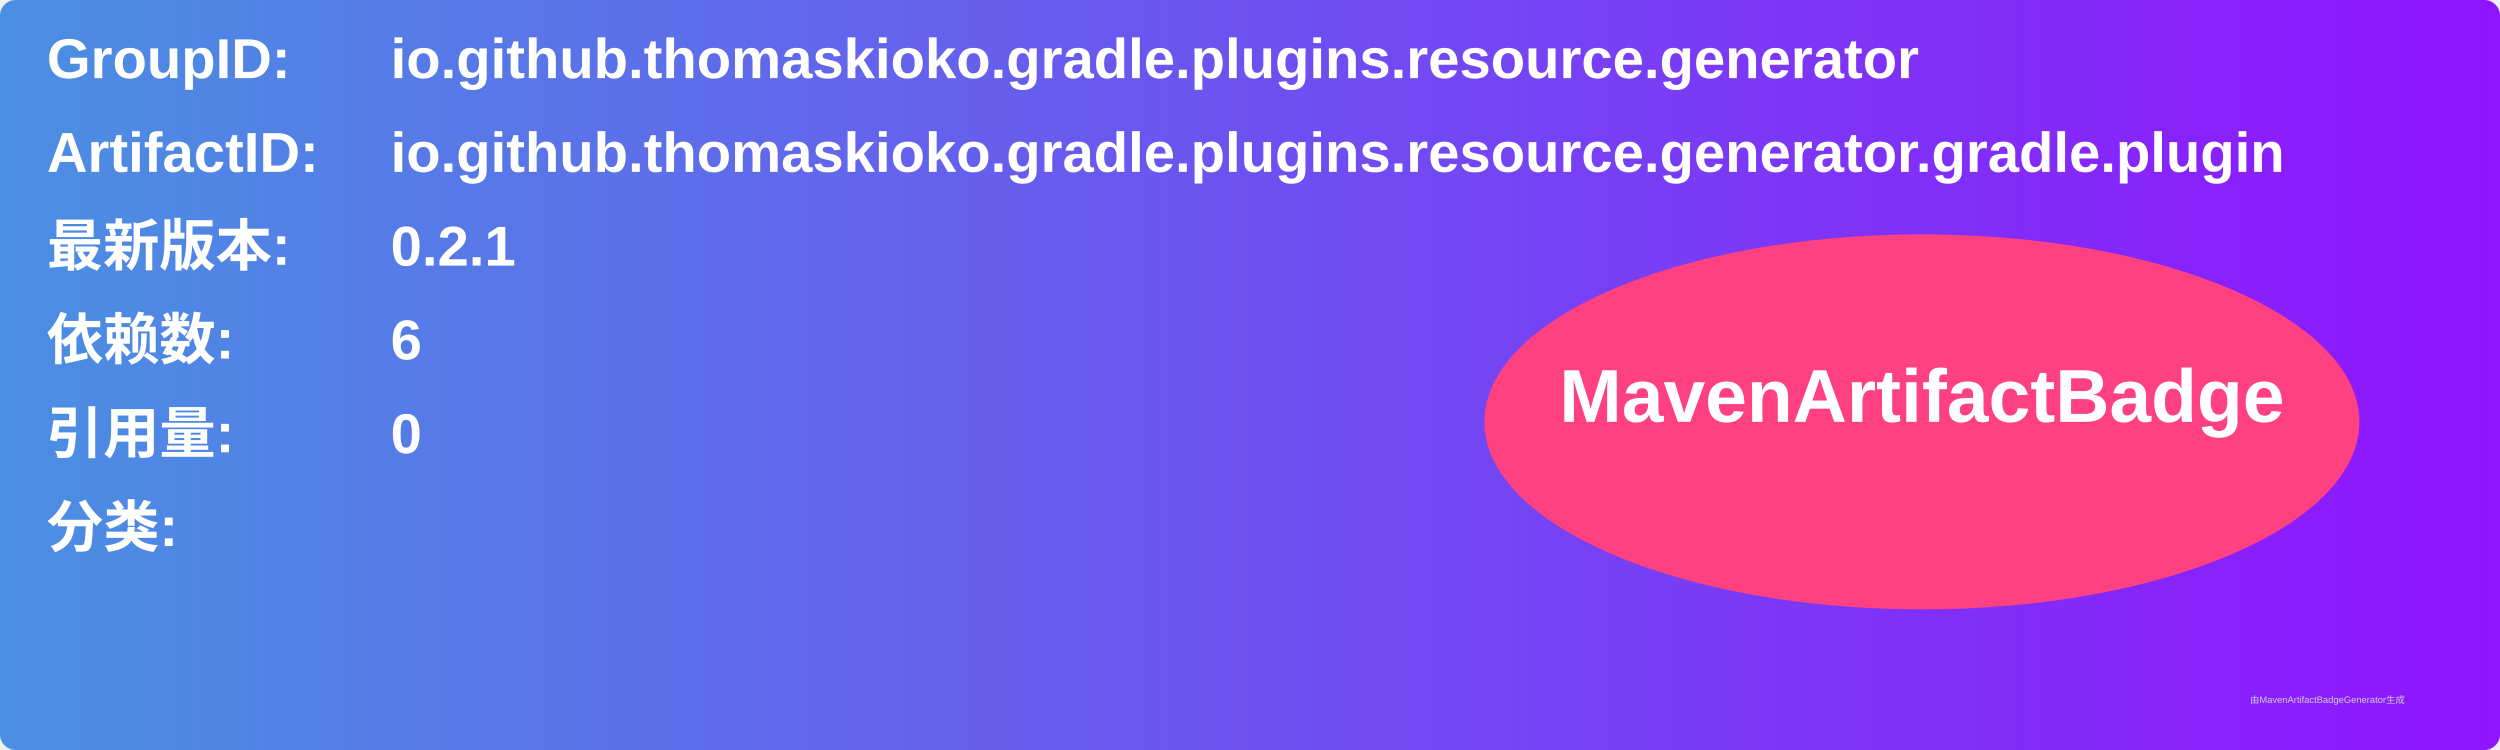
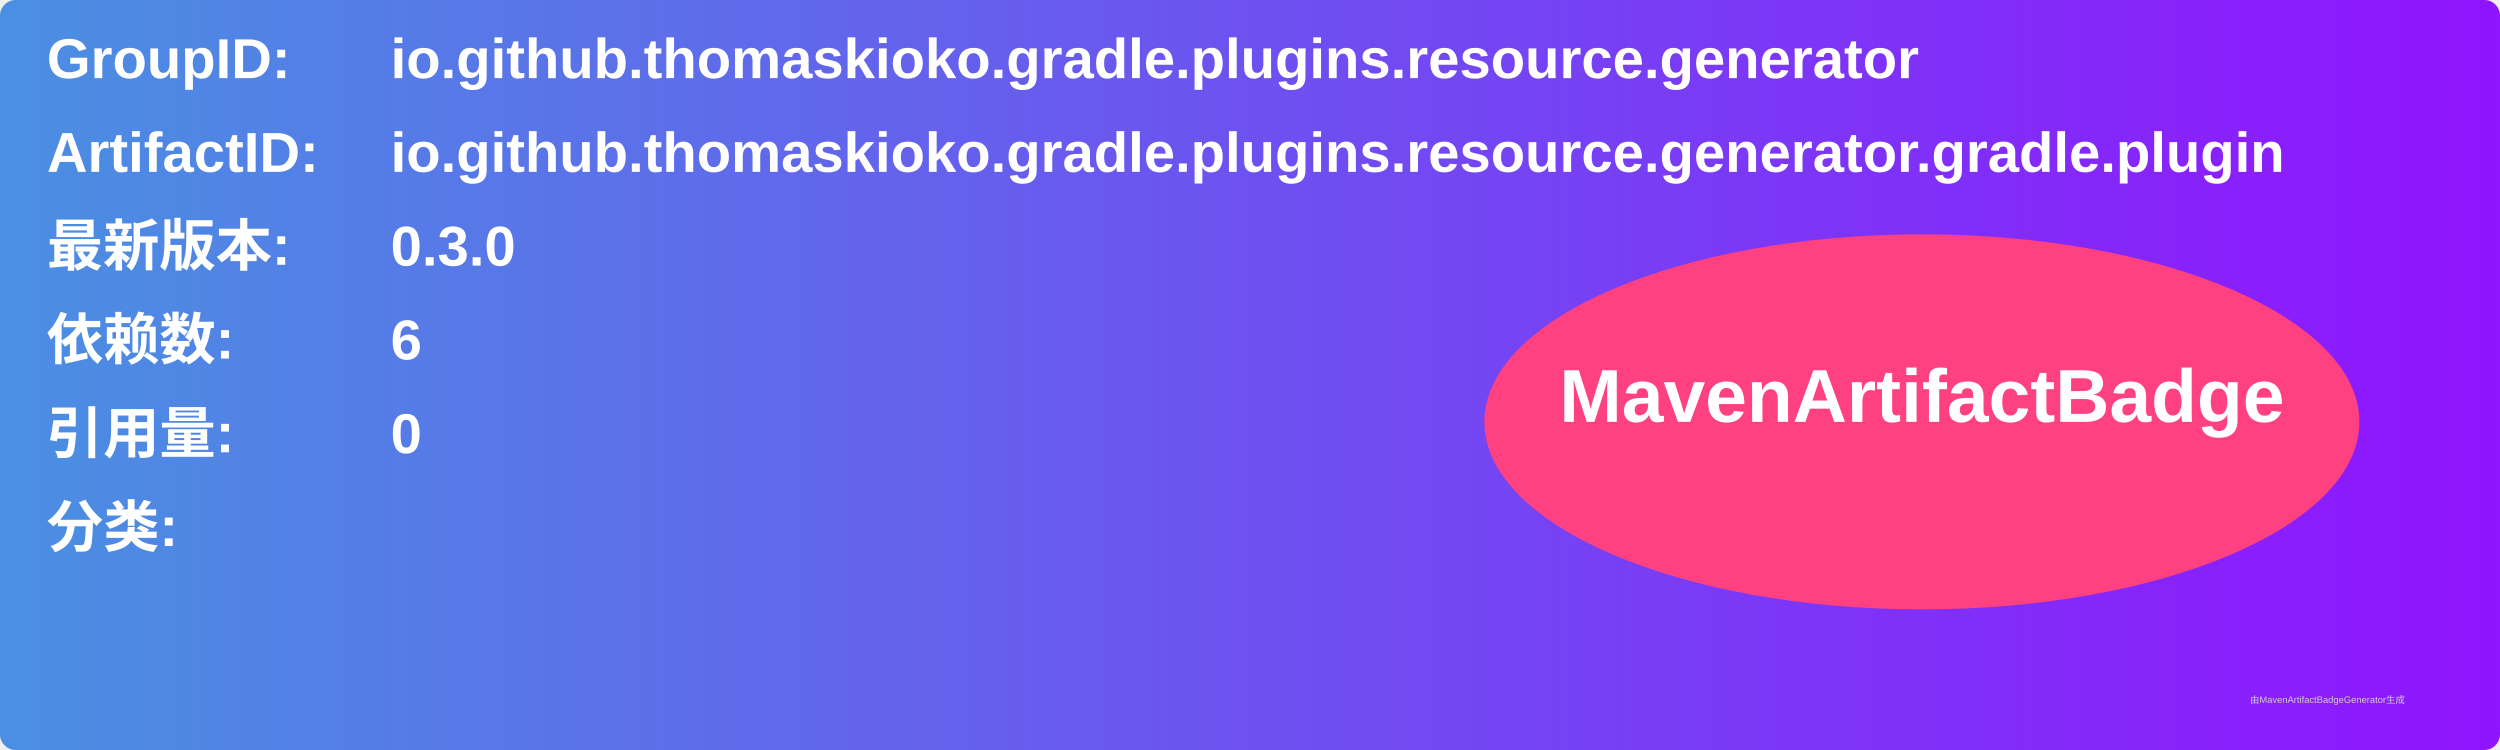
<svg xmlns="http://www.w3.org/2000/svg" width="800" height="240" viewBox="0 0 800 240">
  <linearGradient id="grad" x1="0%" y1="0%" x2="100%" y2="0%">
    <stop offset="0%" stop-color="#4a90e2" />
    <stop offset="100%" stop-color="#9013fe" />
  </linearGradient>
  <rect width="100%" height="100%" rx="5" ry="5" fill="url(#grad)" />
  <g transform="translate(15, 15)">
    <text x="0" y="10" font-family="Arial" font-size="18" fill="white" font-weight="bold" width="260">GroupID:</text>
    <text x="110" y="10" font-family="Arial" font-size="18" fill="white" font-weight="bold" width="460">io.github.thomaskioko.gradle.plugins.resource.generator</text>
    <text x="0" y="40" font-family="Arial" font-size="18" fill="white" font-weight="bold" width="260">ArtifactID:</text>
    <text x="110" y="40" font-family="Arial" font-size="18" fill="white" font-weight="bold" width="460">io.github.thomaskioko.gradle.plugins.resource.generator.gradle.plugin</text>
    <text x="0" y="70" font-family="Arial" font-size="18" fill="white" font-weight="bold">最新版本:</text>
    <text x="110" y="70" font-family="Arial" font-size="18" fill="white" font-weight="bold">
-       <tspan font-weight="bold">0.2.1</tspan>
+       <tspan font-weight="bold">0.3.0</tspan>
    </text>
    <text x="0" y="100" font-family="Arial" font-size="18" fill="white" font-weight="bold">依赖数: </text>
    <text x="110" y="100" font-family="Arial" font-size="18" fill="white">
      <tspan font-weight="bold">6</tspan>
    </text>
    <text x="0" y="130" font-family="Arial" font-size="18" fill="white" font-weight="bold">引用量: </text>
    <text x="110" y="130" font-family="Arial" font-size="18" fill="white">
      <tspan font-weight="bold">0</tspan>
    </text>
    <text x="0" y="160" font-family="Arial" font-size="18" fill="white" font-weight="bold">分类:</text>
    <text x="10" y="190" font-family="Arial" font-size="10" fill="white">
      <tspan font-weight="bold" />
    </text>
    <ellipse cx="600" cy="120" rx="140" ry="60" fill="#ff4081" />
    <text x="600" y="120" text-anchor="middle" font-family="Arial" font-size="24" fill="white" font-weight="bold">MavenArtifactBadge</text>
  </g>
  <text x="720" y="225" font-family="Arial" font-size="3" fill="#d0d0d0">由MavenArtifactBadgeGenerator生成</text>
</svg>
